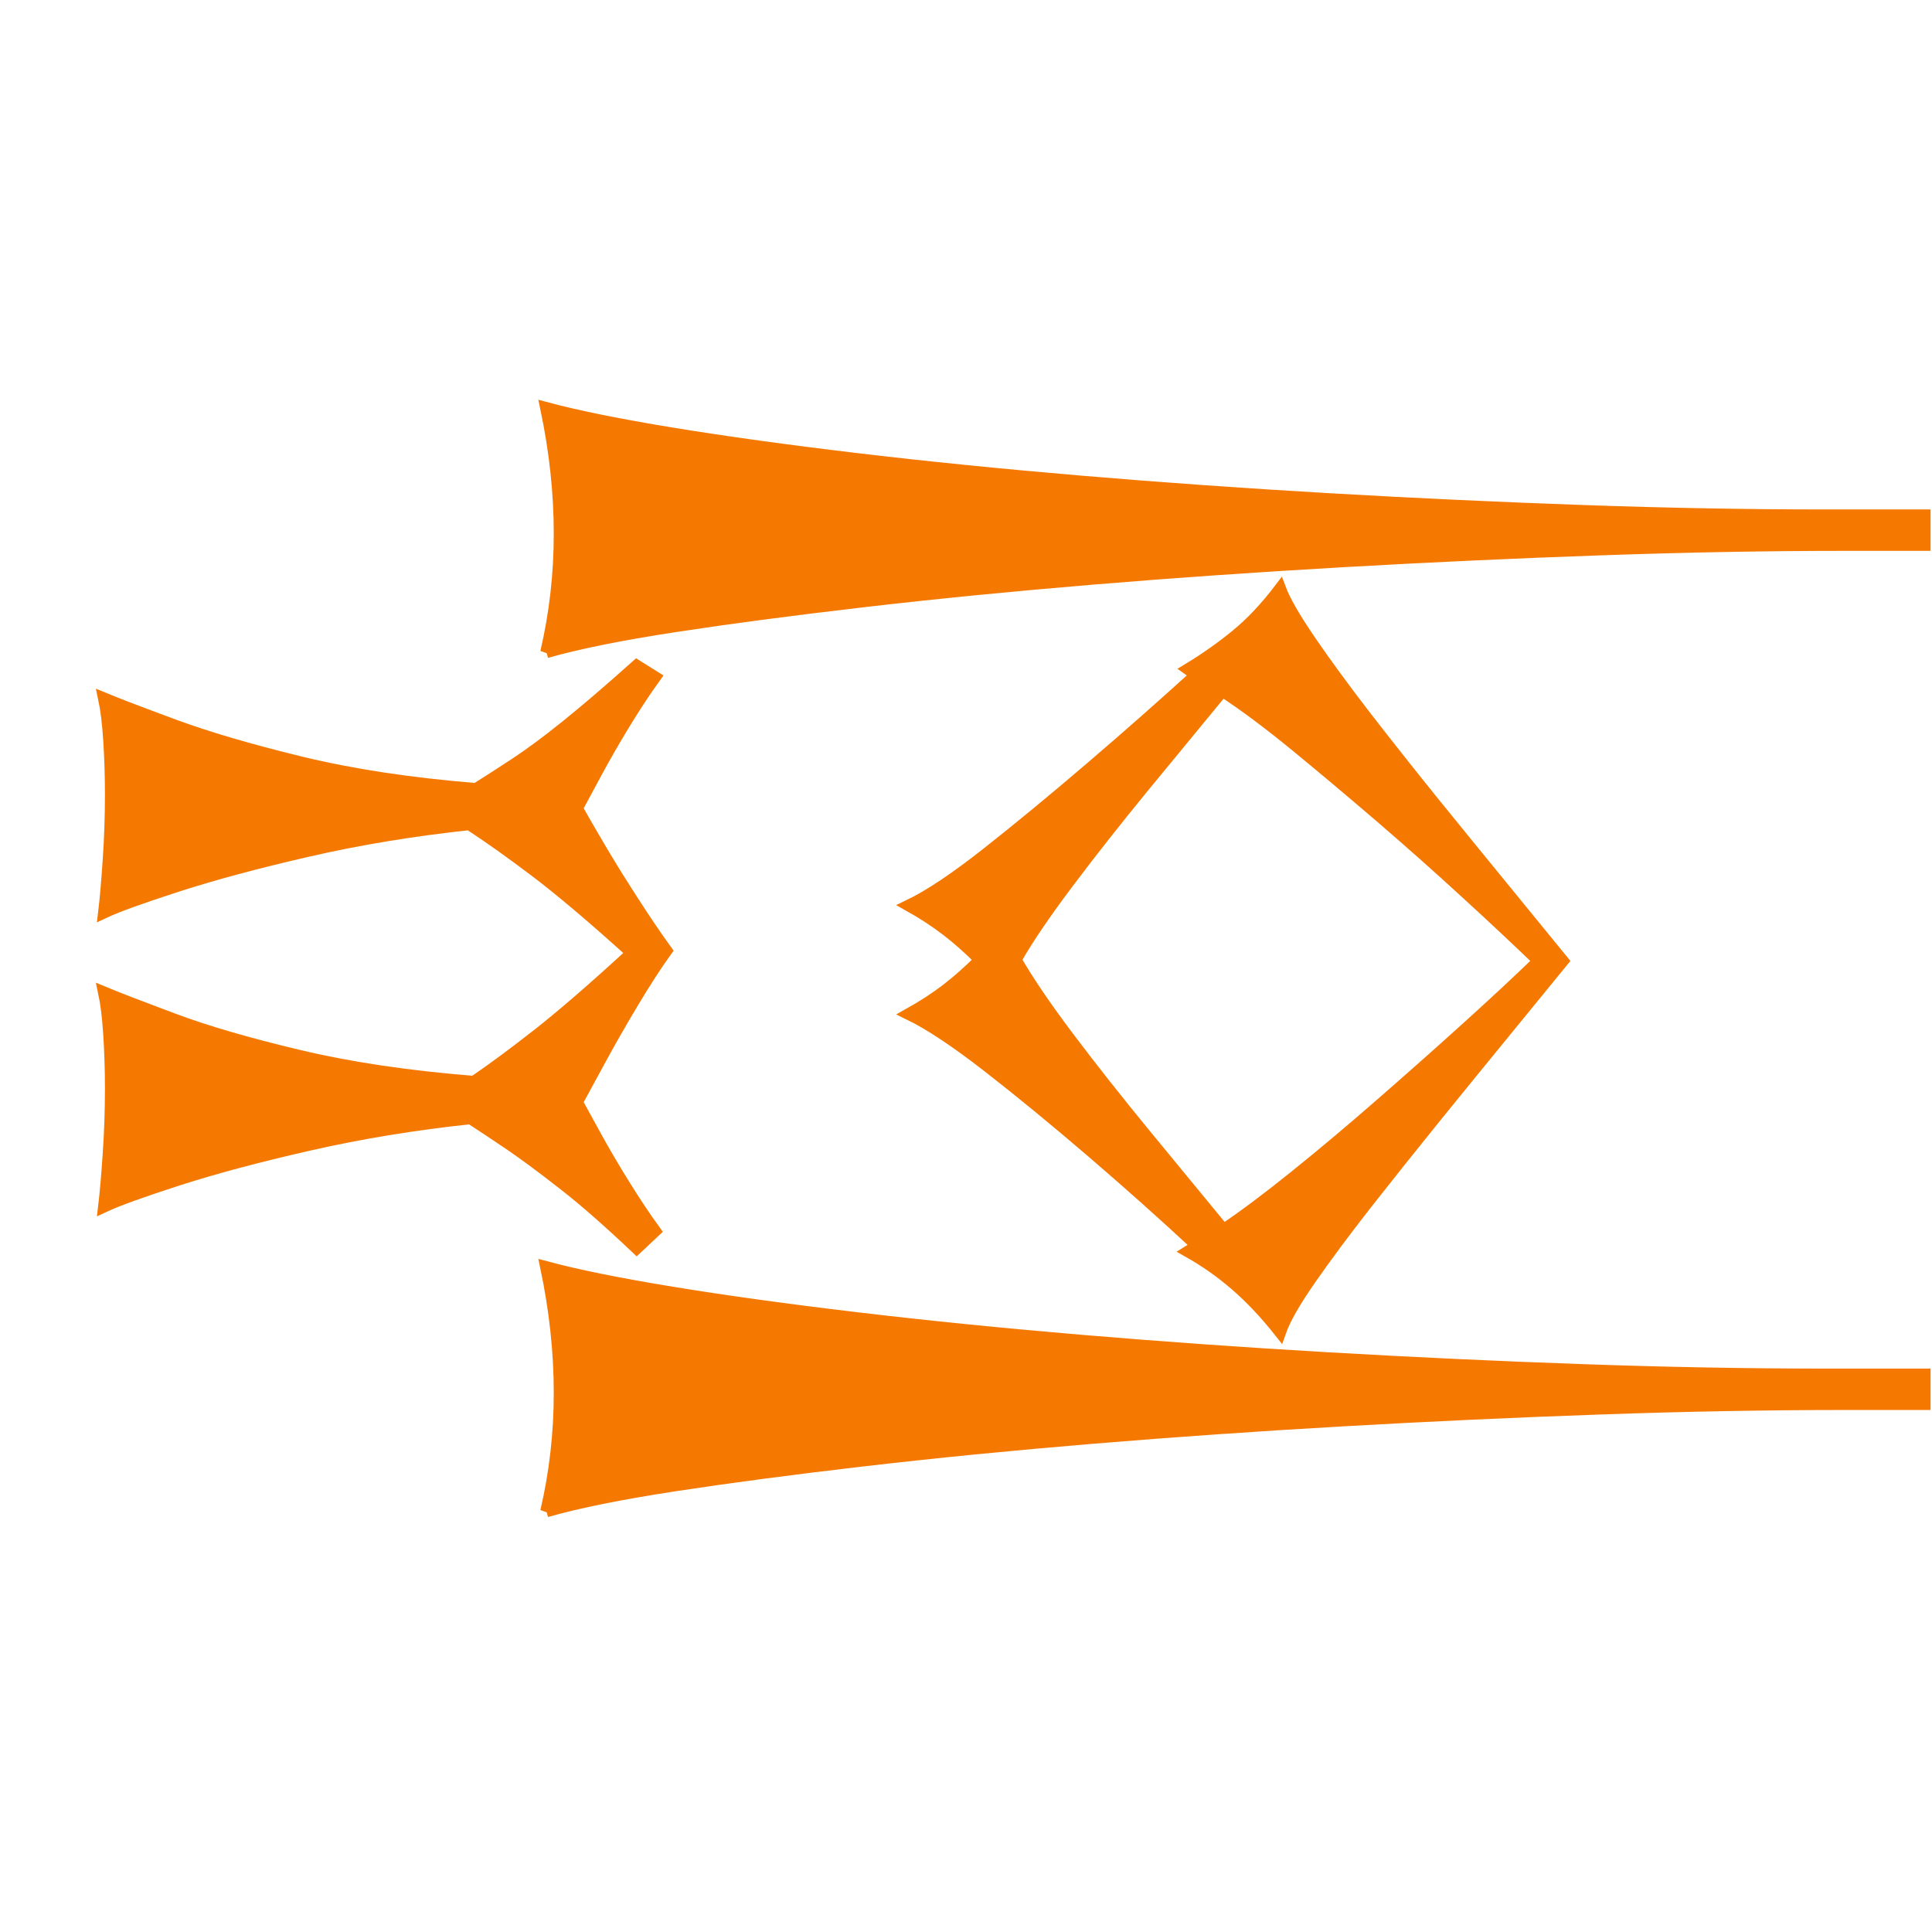
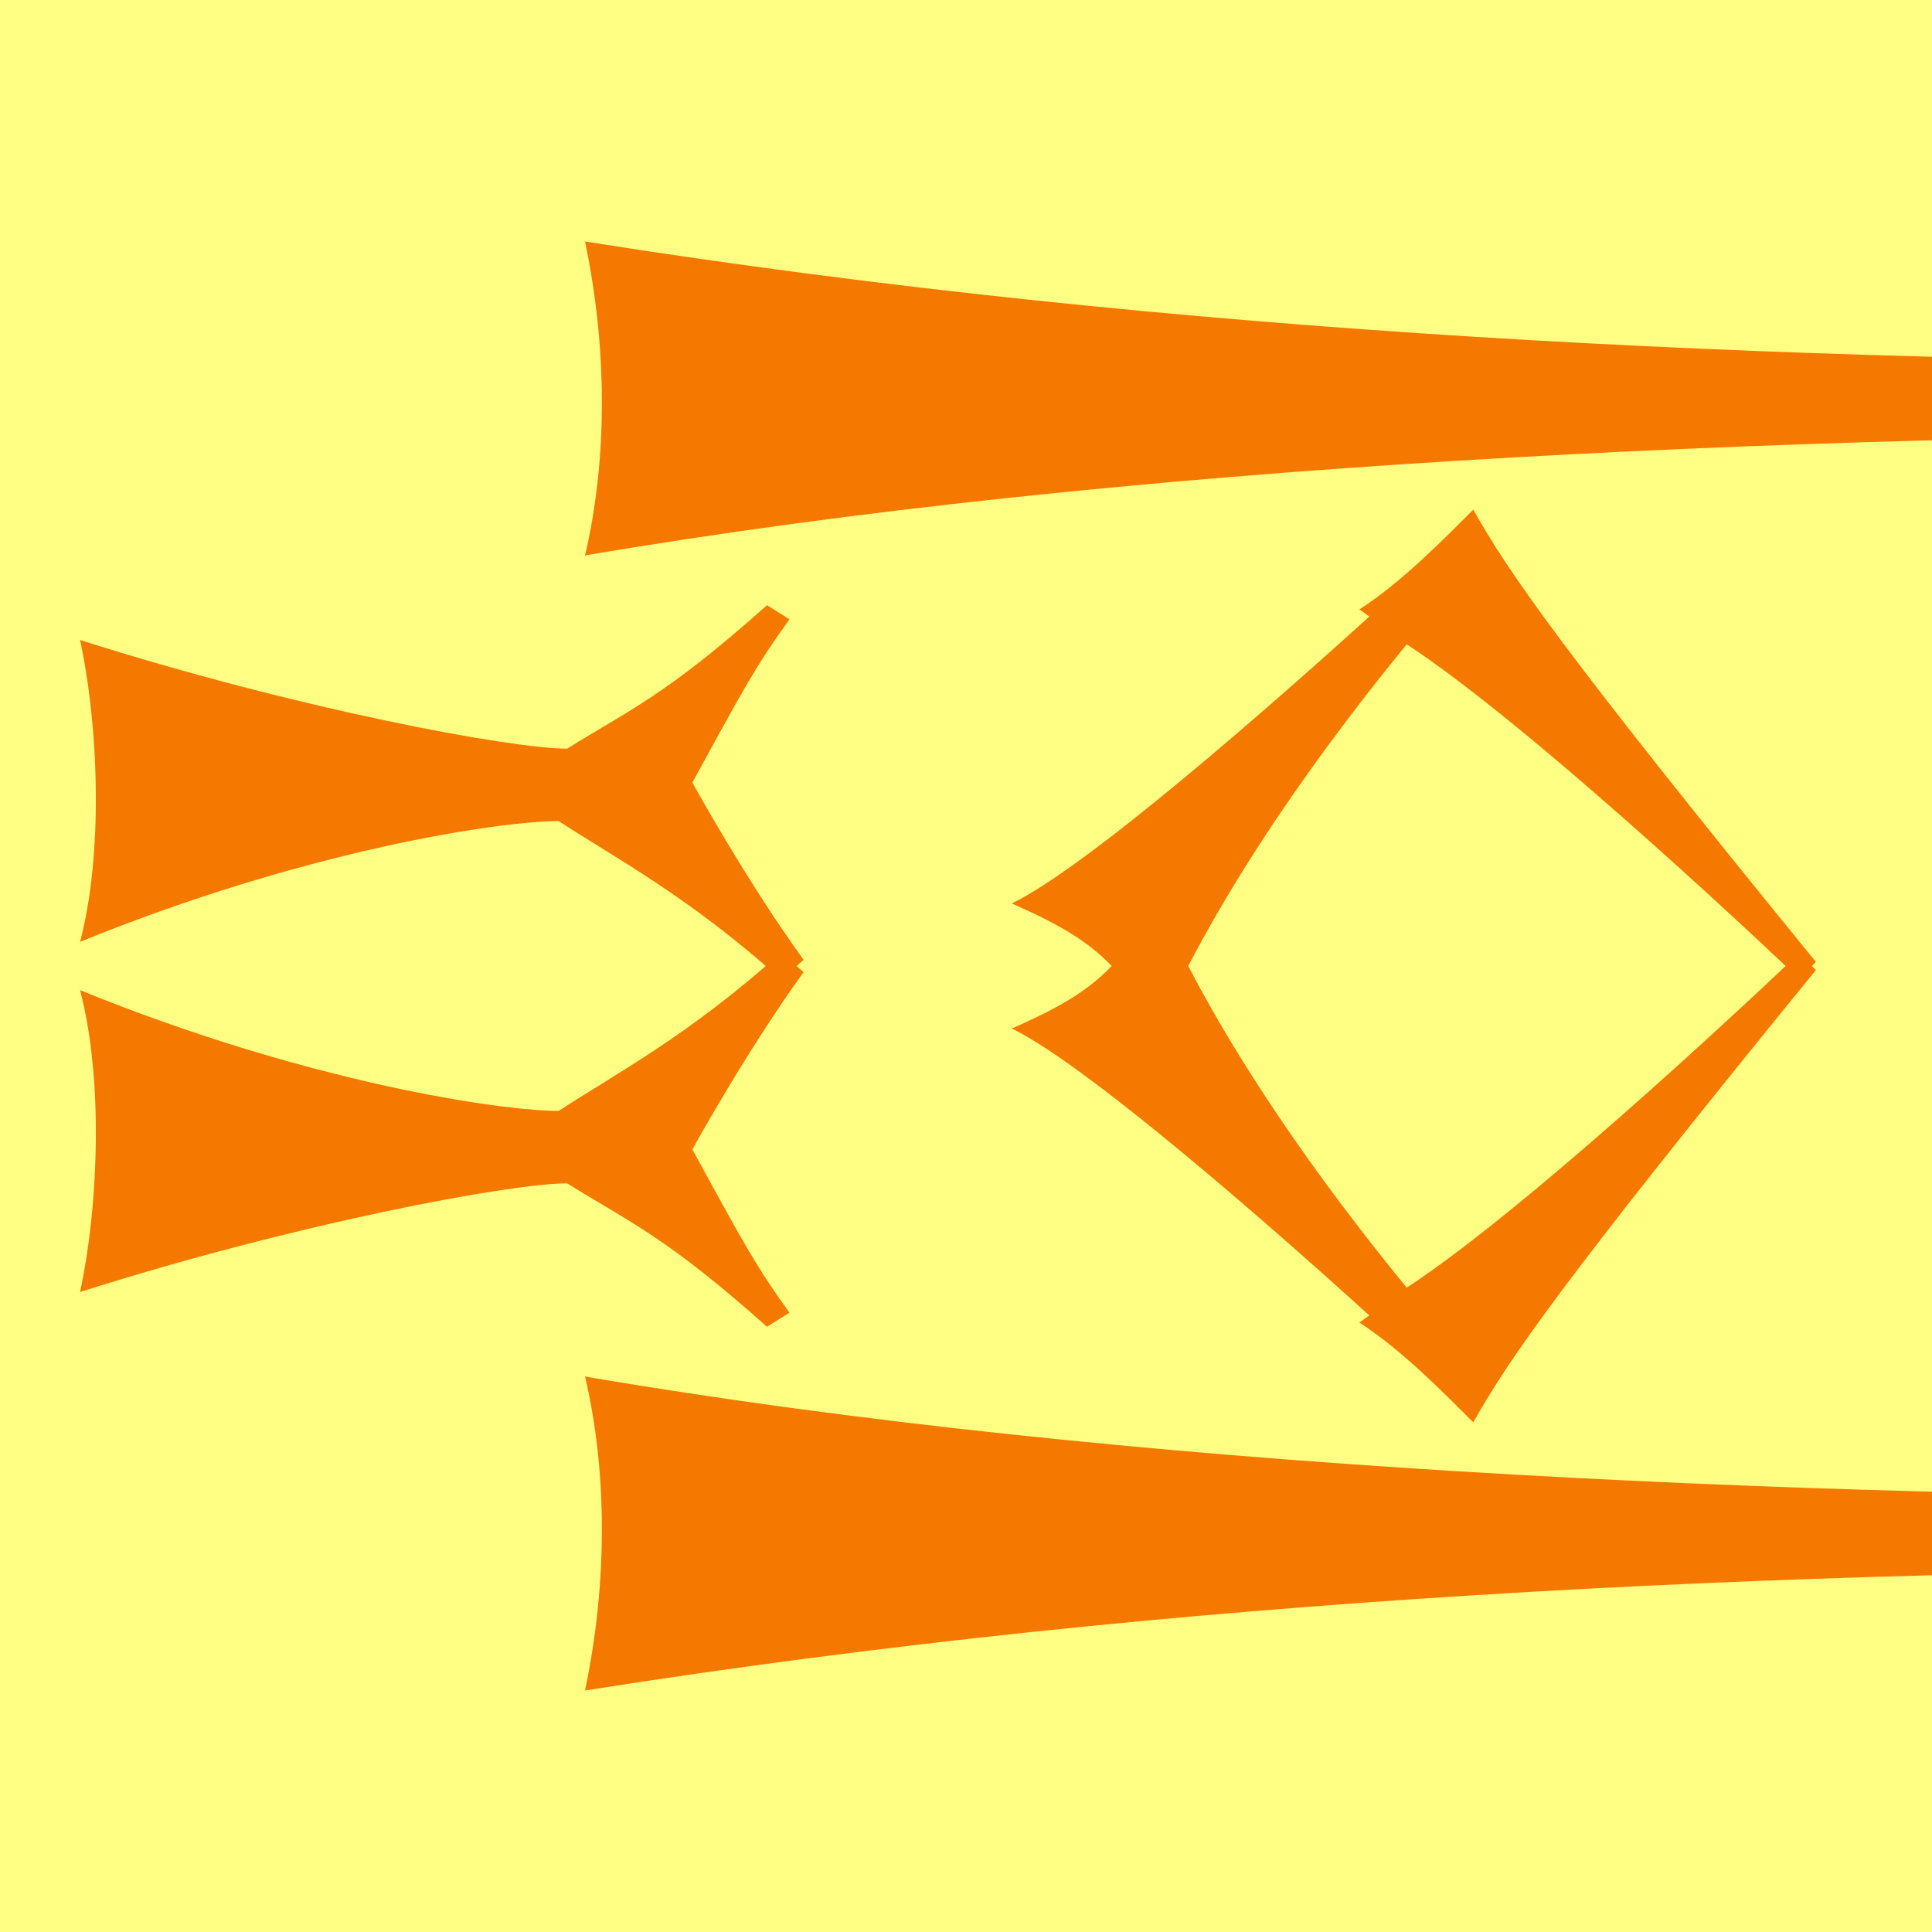
- <svg xmlns="http://www.w3.org/2000/svg" version="1.1" viewBox="-10 0 16 16" id="svg4" width="16" height="16">
-   <defs id="defs8" />
-   <path fill="currentColor" d="m -5.476,5.402 q 0.112,-0.478 0.112,-0.983 0,-0.506 -0.112,-1.039 0.384,0.103 1.044,0.211 0.66,0.108 1.526,0.211 0.866,0.103 1.859,0.187 0.993,0.084 2.046,0.145 1.053,0.061 2.102,0.098 1.049,0.037 2.004,0.037 H 5.938 V 4.512 H 5.273 q -0.955,0 -2.013,0.037 -1.058,0.037 -2.13,0.098 -1.072,0.061 -2.083,0.145 -1.011,0.084 -1.896,0.187 -0.885,0.103 -1.559,0.206 -0.674,0.103 -1.067,0.215 z m 6.077,5.627 Q 0.423,10.804 0.24,10.645 0.058,10.486 -0.158,10.364 l 0.075,-0.047 Q -0.495,9.934 -0.954,9.54 -1.412,9.147 -1.815,8.833 -2.218,8.52 -2.47,8.398 -2.302,8.304 -2.161,8.197 -2.021,8.089 -1.881,7.949 -2.021,7.808 -2.161,7.701 -2.302,7.593 -2.47,7.499 -2.218,7.378 -1.82,7.064 -1.422,6.75 -0.963,6.357 -0.504,5.964 -0.092,5.589 l -0.066,-0.047 Q 0.058,5.411 0.24,5.261 0.423,5.112 0.601,4.878 0.657,5.027 0.849,5.308 1.041,5.589 1.312,5.94 1.584,6.291 1.883,6.661 2.183,7.031 2.459,7.368 2.735,7.705 2.941,7.958 2.735,8.211 2.459,8.548 2.183,8.885 1.883,9.255 1.584,9.625 1.312,9.971 1.041,10.318 0.849,10.594 0.657,10.87 0.601,11.029 Z m -5.328,-0.693 Q -5.083,9.999 -5.336,9.803 -5.588,9.606 -5.766,9.484 -5.944,9.363 -6.103,9.26 q -0.702,0.075 -1.339,0.22 -0.637,0.145 -1.086,0.29 -0.449,0.145 -0.609,0.22 0.019,-0.159 0.037,-0.426 0.019,-0.267 0.019,-0.548 0,-0.234 -0.014,-0.449 -0.014,-0.215 -0.042,-0.346 0.159,0.066 0.571,0.22 0.412,0.154 1.044,0.304 0.632,0.15 1.447,0.215 Q -5.841,8.801 -5.537,8.562 -5.233,8.323 -4.764,7.892 -5.251,7.452 -5.56,7.218 -5.869,6.984 -6.113,6.825 q -0.702,0.075 -1.334,0.22 -0.632,0.145 -1.081,0.29 -0.449,0.145 -0.609,0.22 0.019,-0.159 0.037,-0.426 0.019,-0.267 0.019,-0.548 0,-0.234 -0.014,-0.449 -0.014,-0.215 -0.042,-0.346 0.159,0.066 0.576,0.22 0.417,0.154 1.053,0.309 0.637,0.154 1.451,0.22 0.15,-0.094 0.328,-0.211 0.178,-0.117 0.417,-0.309 0.239,-0.192 0.585,-0.501 l 0.15,0.094 q -0.122,0.169 -0.253,0.384 -0.131,0.215 -0.234,0.407 -0.103,0.192 -0.159,0.295 0.056,0.103 0.183,0.318 0.126,0.215 0.281,0.454 0.154,0.239 0.276,0.407 -0.122,0.169 -0.276,0.426 -0.154,0.257 -0.281,0.492 -0.126,0.234 -0.183,0.337 0.056,0.103 0.159,0.29 0.103,0.187 0.234,0.398 0.131,0.211 0.253,0.379 z M 0.133,10.186 Q 0.395,10.009 0.732,9.737 1.069,9.466 1.434,9.147 1.799,8.829 2.141,8.52 2.483,8.211 2.745,7.958 2.483,7.705 2.141,7.392 1.799,7.078 1.434,6.764 1.069,6.451 0.732,6.174 0.395,5.898 0.123,5.72 q -0.309,0.375 -0.651,0.791 -0.342,0.417 -0.627,0.796 -0.286,0.379 -0.435,0.641 0.15,0.262 0.435,0.641 0.286,0.379 0.632,0.801 0.346,0.421 0.655,0.796 z m -5.609,2.331 q 0.112,-0.478 0.112,-0.983 0,-0.506 -0.112,-1.039 0.384,0.103 1.044,0.211 0.66,0.108 1.526,0.211 0.866,0.103 1.859,0.187 0.993,0.084 2.046,0.145 1.053,0.061 2.102,0.098 1.049,0.037 2.004,0.037 h 0.833 v 0.243 H 5.273 q -0.955,0 -2.013,0.037 -1.058,0.037 -2.13,0.098 -1.072,0.061 -2.083,0.145 -1.011,0.084 -1.896,0.187 -0.885,0.103 -1.559,0.206 -0.674,0.103 -1.067,0.215 z" id="path2" style="stroke-width:0.1;fill:#f57900;fill-opacity:1;stroke:#f57900;stroke-opacity:1;stroke-miterlimit:4;stroke-dasharray:none" />
+ <svg xmlns="http://www.w3.org/2000/svg" xmlns:xlink="http://www.w3.org/1999/xlink" width="16" height="16" viewBox="0 0 16 16" version="1.1" id="svg5" xml:space="preserve">
+   <defs id="defs2" />
+   <g id="layer1">
+     <rect style="opacity:1;fill:#ffff83;stroke:none;stroke-width:4.438;stroke-linejoin:bevel;stop-color:#000000;fill-opacity:1" id="rect691" width="16" height="16" x="0" y="0" />
+     <path id="path3117" style="fill:#f57900;stroke-width:1" d="M 4.845,2 C 9.737,2.774 14.714,3 19.625,3 v 0.6 c -4.899,0 -10.327,0.242 -14.78,1 0.186,-0.792 0.186,-1.714 0,-2.6 z m 7.356,2.221 c -0.235,0.234 -0.588,0.597 -0.943,0.826 l 0.082,0.059 C 10.516,5.854 8.995,7.186 8.379,7.482 8.936,7.728 9.282,7.935 9.574,8.556 10.102,7.344 10.992,6.139 11.65,5.336 c 1.104,0.723 3.22,2.741 3.251,2.771 l 0.137,-0.141 C 12.916,5.362 12.492,4.737 12.201,4.221 Z M 6.469,8.113 C 5.712,7.429 5.082,7.098 4.627,6.8 4.141,6.8 2.537,7.037 0.663,7.8 0.853,7.082 0.821,6.037 0.663,5.3 2.46,5.872 4.232,6.2 4.697,6.2 5.214,5.877 5.51,5.763 6.352,5.012 L 6.538,5.129 C 6.265,5.507 6.165,5.691 5.734,6.481 c 0.008,0.015 0.448,0.814 0.921,1.468 z" />
+     <use x="0" y="0" xlink:href="#path3117" id="use5123" transform="matrix(1,0,0,-1,0,16)" />
+   </g>
</svg>
